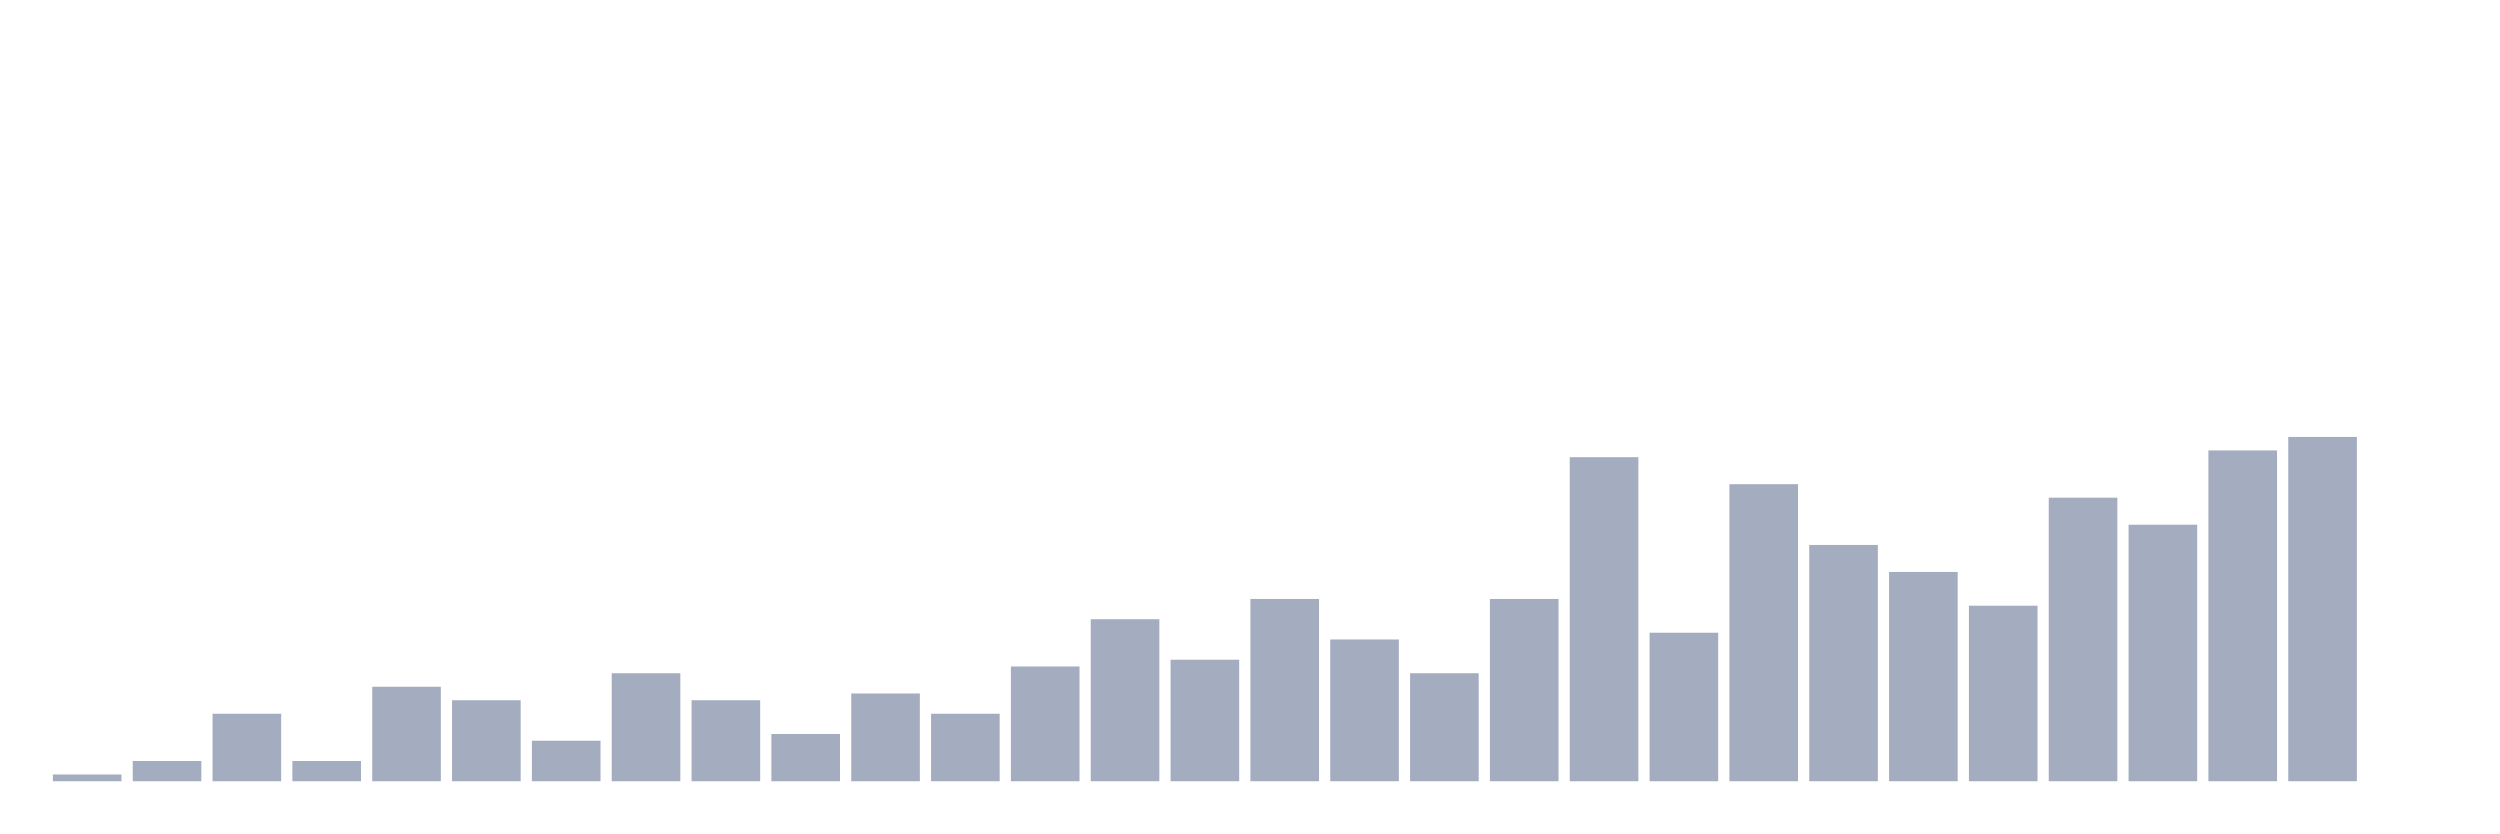
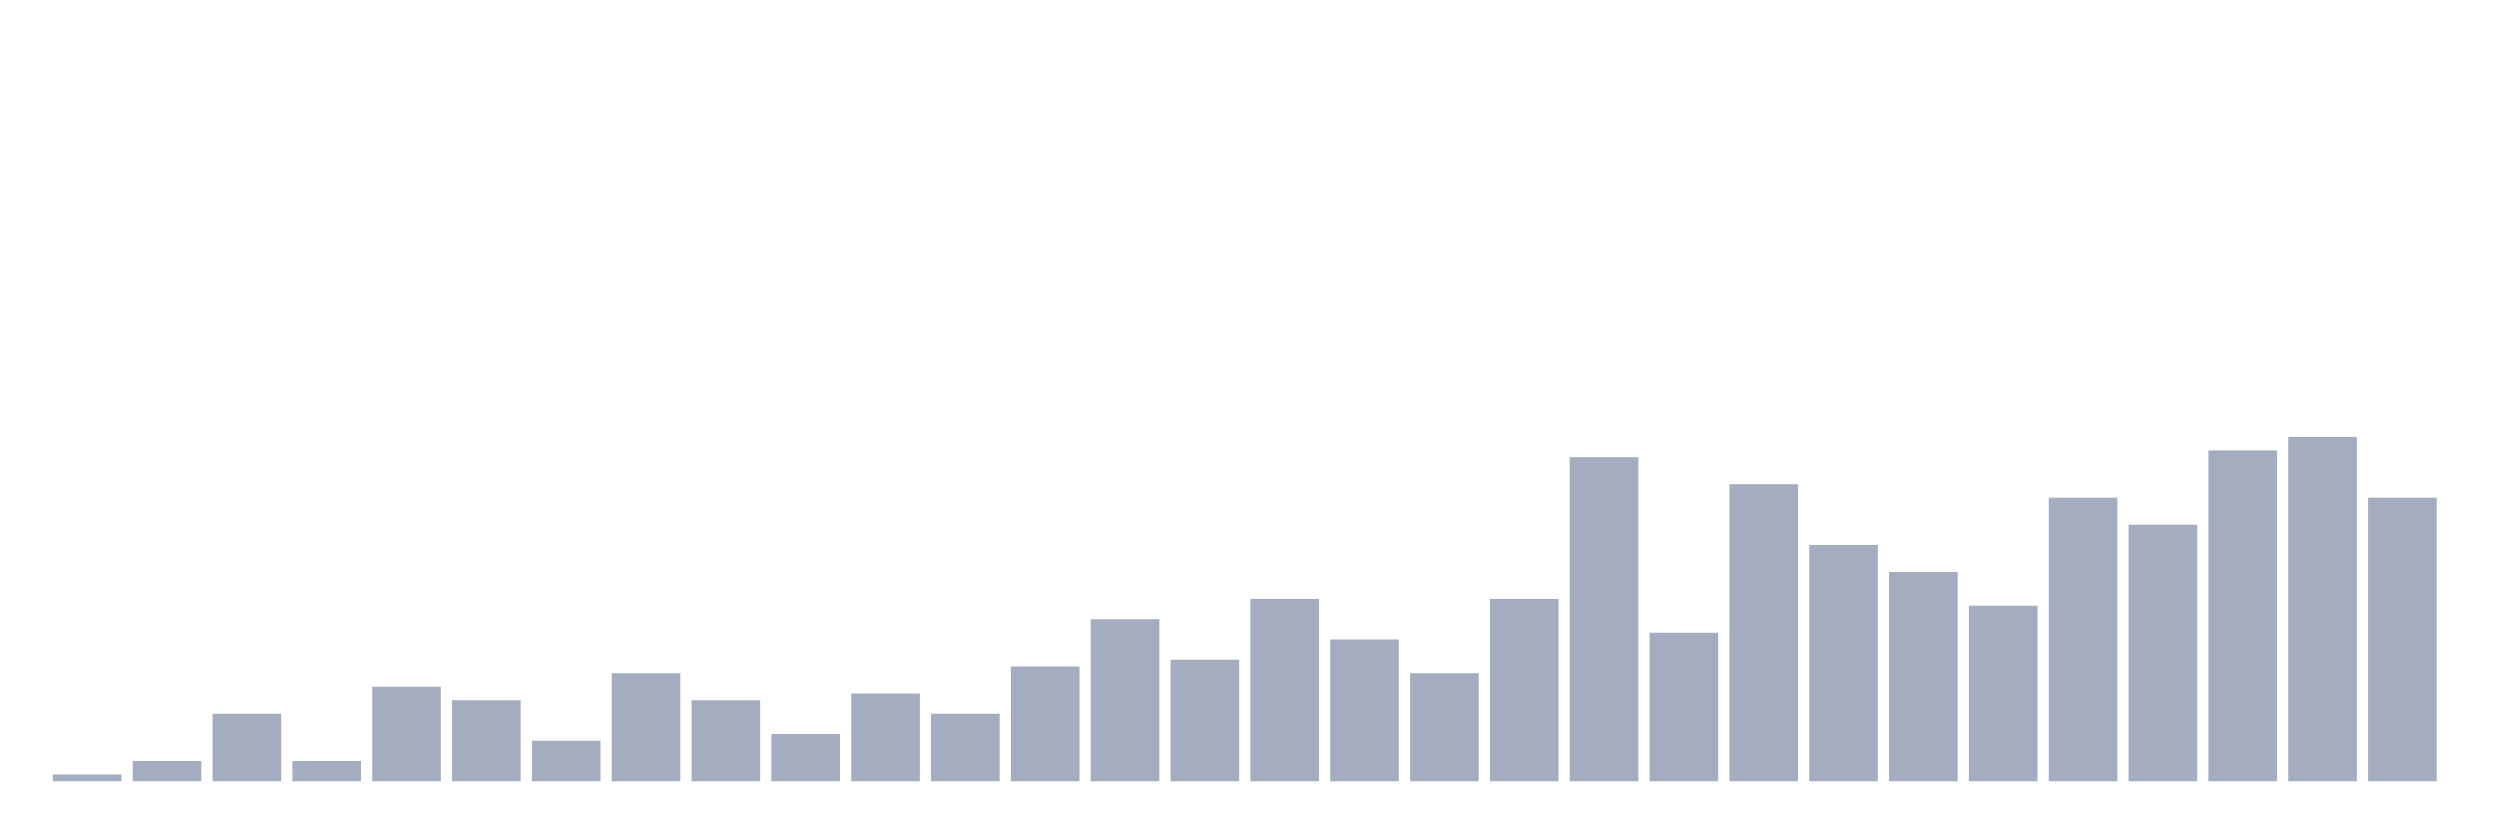
<svg xmlns="http://www.w3.org/2000/svg" viewBox="0 0 480 160">
  <g transform="translate(10,10)">
    <rect class="bar" x="0.153" width="13.175" y="138.704" height="1.296" fill="rgb(164,173,192)" />
    <rect class="bar" x="15.482" width="13.175" y="136.111" height="3.889" fill="rgb(164,173,192)" />
    <rect class="bar" x="30.81" width="13.175" y="127.037" height="12.963" fill="rgb(164,173,192)" />
    <rect class="bar" x="46.138" width="13.175" y="136.111" height="3.889" fill="rgb(164,173,192)" />
    <rect class="bar" x="61.466" width="13.175" y="121.852" height="18.148" fill="rgb(164,173,192)" />
    <rect class="bar" x="76.794" width="13.175" y="124.444" height="15.556" fill="rgb(164,173,192)" />
    <rect class="bar" x="92.123" width="13.175" y="132.222" height="7.778" fill="rgb(164,173,192)" />
    <rect class="bar" x="107.451" width="13.175" y="119.259" height="20.741" fill="rgb(164,173,192)" />
    <rect class="bar" x="122.779" width="13.175" y="124.444" height="15.556" fill="rgb(164,173,192)" />
    <rect class="bar" x="138.107" width="13.175" y="130.926" height="9.074" fill="rgb(164,173,192)" />
    <rect class="bar" x="153.436" width="13.175" y="123.148" height="16.852" fill="rgb(164,173,192)" />
    <rect class="bar" x="168.764" width="13.175" y="127.037" height="12.963" fill="rgb(164,173,192)" />
    <rect class="bar" x="184.092" width="13.175" y="117.963" height="22.037" fill="rgb(164,173,192)" />
    <rect class="bar" x="199.42" width="13.175" y="108.889" height="31.111" fill="rgb(164,173,192)" />
    <rect class="bar" x="214.748" width="13.175" y="116.667" height="23.333" fill="rgb(164,173,192)" />
    <rect class="bar" x="230.077" width="13.175" y="105" height="35" fill="rgb(164,173,192)" />
    <rect class="bar" x="245.405" width="13.175" y="112.778" height="27.222" fill="rgb(164,173,192)" />
    <rect class="bar" x="260.733" width="13.175" y="119.259" height="20.741" fill="rgb(164,173,192)" />
    <rect class="bar" x="276.061" width="13.175" y="105" height="35" fill="rgb(164,173,192)" />
    <rect class="bar" x="291.39" width="13.175" y="77.778" height="62.222" fill="rgb(164,173,192)" />
    <rect class="bar" x="306.718" width="13.175" y="111.481" height="28.519" fill="rgb(164,173,192)" />
    <rect class="bar" x="322.046" width="13.175" y="82.963" height="57.037" fill="rgb(164,173,192)" />
    <rect class="bar" x="337.374" width="13.175" y="94.63" height="45.37" fill="rgb(164,173,192)" />
    <rect class="bar" x="352.702" width="13.175" y="99.815" height="40.185" fill="rgb(164,173,192)" />
    <rect class="bar" x="368.031" width="13.175" y="106.296" height="33.704" fill="rgb(164,173,192)" />
    <rect class="bar" x="383.359" width="13.175" y="85.556" height="54.444" fill="rgb(164,173,192)" />
    <rect class="bar" x="398.687" width="13.175" y="90.741" height="49.259" fill="rgb(164,173,192)" />
    <rect class="bar" x="414.015" width="13.175" y="76.481" height="63.519" fill="rgb(164,173,192)" />
    <rect class="bar" x="429.344" width="13.175" y="73.889" height="66.111" fill="rgb(164,173,192)" />
-     <rect class="bar" x="444.672" width="13.175" y="140" height="0" fill="rgb(164,173,192)" />
+     <rect class="bar" x="444.672" width="13.175" y="85.556" height="54.444" fill="rgb(164,173,192)" />
  </g>
</svg>
